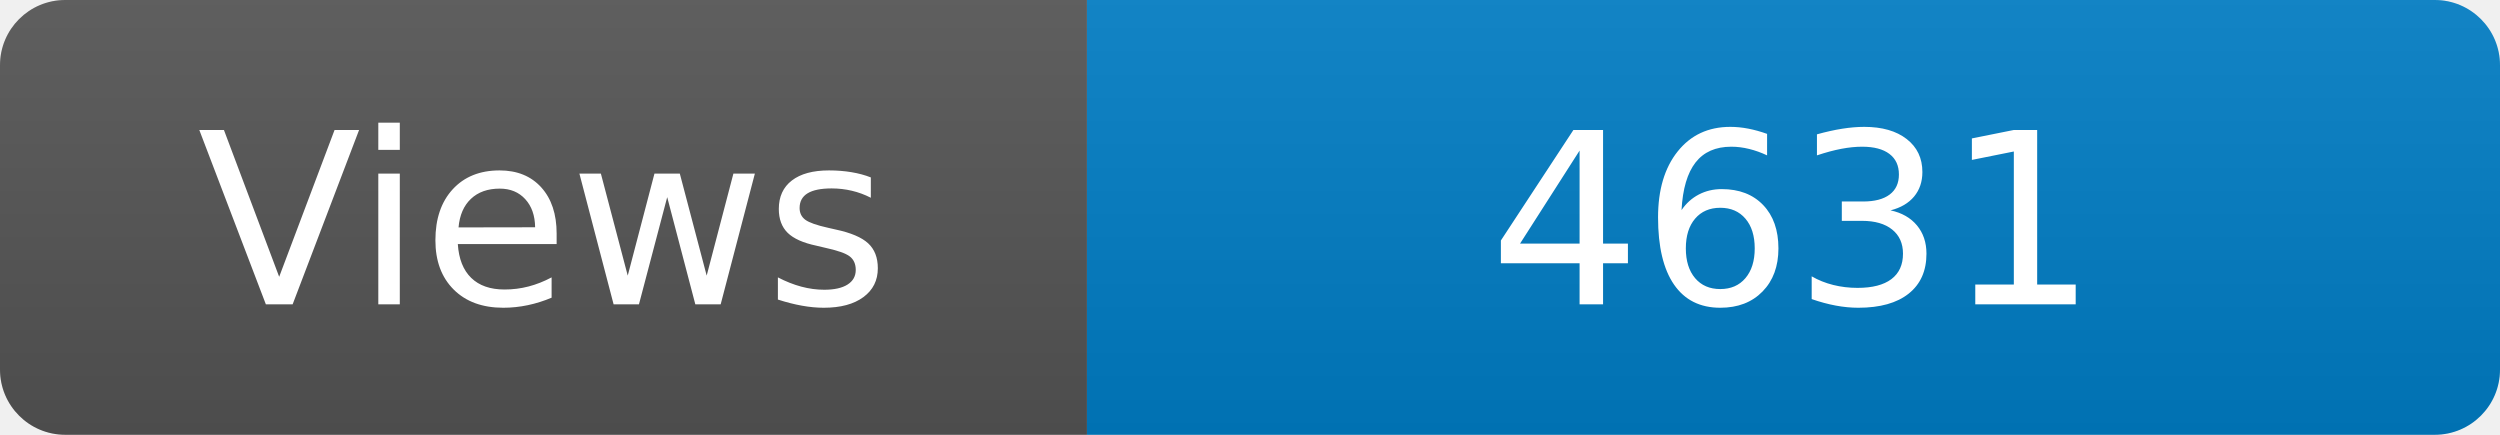
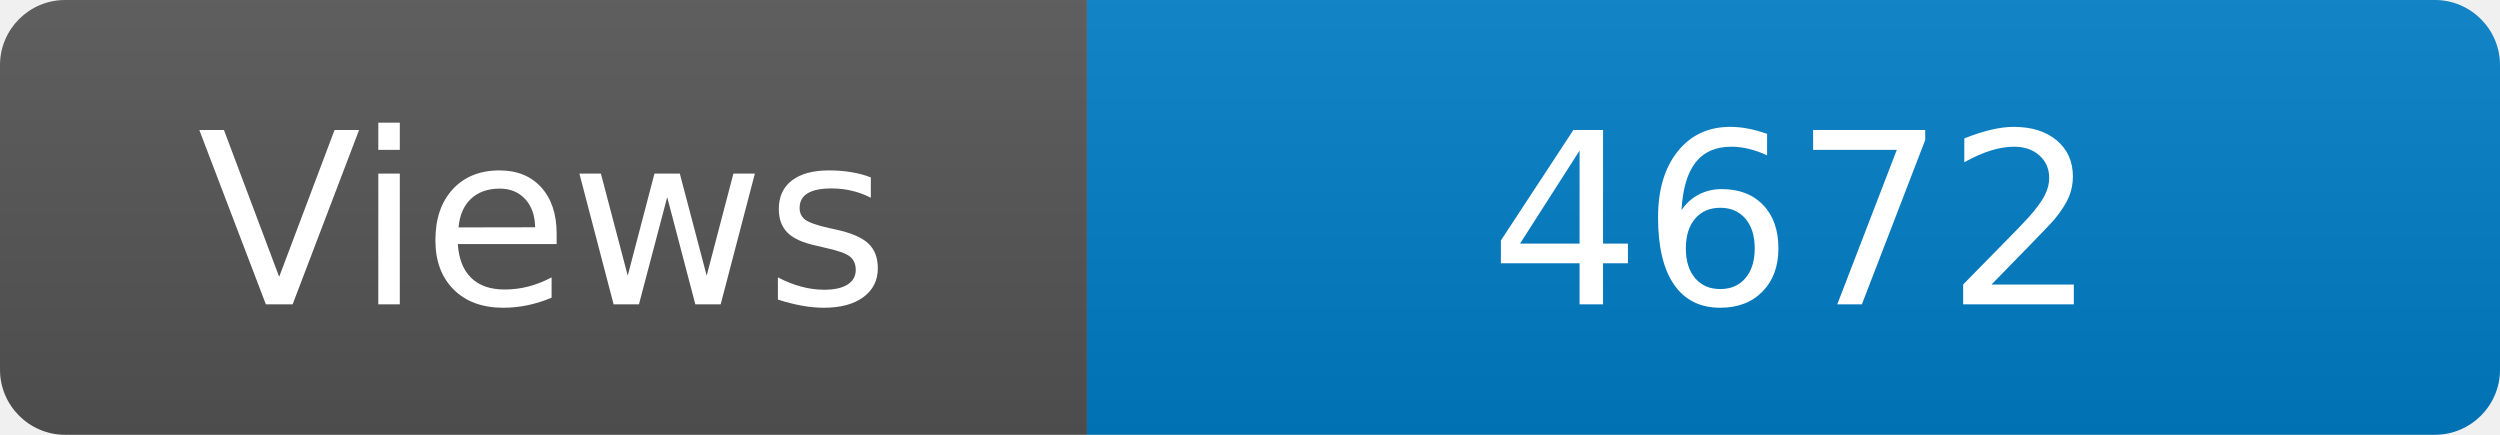
<svg xmlns="http://www.w3.org/2000/svg" width="115" height="20" role="img" aria-label="Maintained?: yes">
  <linearGradient id="s" x2="0" y2="100%">
    <stop offset="0" stop-color="#bbb" stop-opacity=".1" />
    <stop offset="1" stop-opacity=".1" />
  </linearGradient>
  <clipPath id="r">
    <rect width="115" height="20" rx="3" fill="#fff" />
  </clipPath>
  <g clip-path="url(#r)">
    <rect width="50" height="20" fill="#555" />
    <rect x="50" width="160" height="20" fill="#007ec6" />
    <rect width="115" height="20" fill="url(#s)" />
  </g>
  <g fill="#fff" text-anchor="middle" font-family="Verdana,Geneva,DejaVu Sans,sans-serif" font-size="110">
    <text x="250" y="140" transform="scale(.1)" fill="#fff">Views</text>
-     <text x="825" y="140" transform="scale(.1)" fill="#fff">4631</text>
+     <text x="825" y="140" transform="scale(.1)" fill="#fff">4672</text>
  </g>
</svg>
